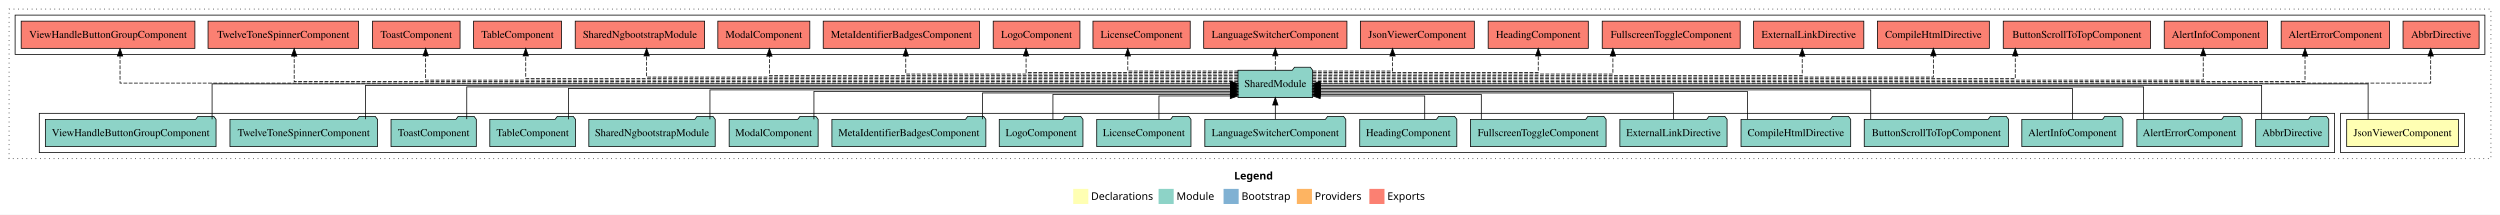
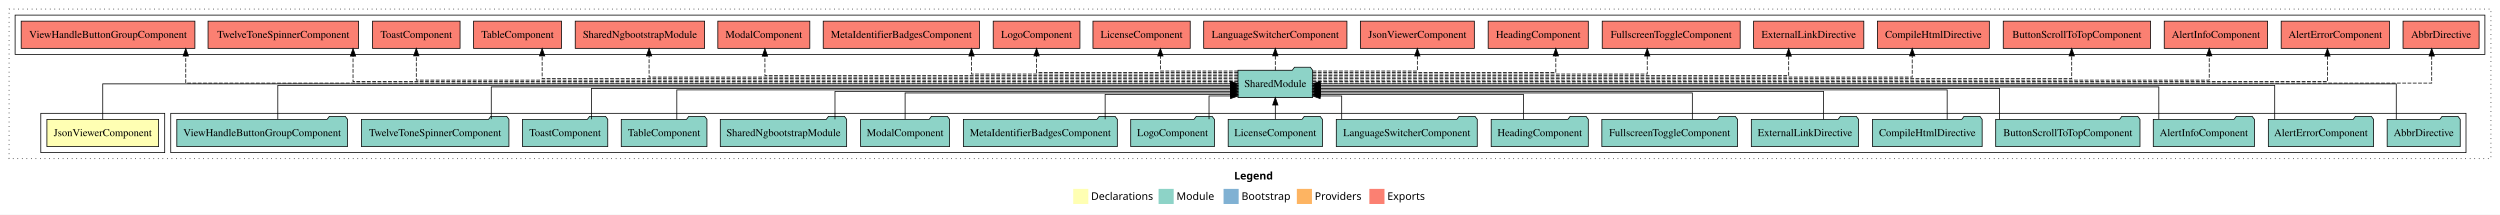
<svg xmlns="http://www.w3.org/2000/svg" width="3309pt" height="284pt" viewBox="0.00 0.00 3309.00 284.00">
  <g id="graph0" class="graph" transform="scale(1 1) rotate(0) translate(4 280)">
    <polygon fill="white" stroke="transparent" points="-4,4 -4,-280 3305,-280 3305,4 -4,4" />
    <text text-anchor="start" x="1629.51" y="-42.4" font-family="Times-12" font-weight="bold" font-size="14.00">Legend</text>
    <polygon fill="#ffffb3" stroke="transparent" points="1416.5,-10 1416.5,-30 1436.5,-30 1436.5,-10 1416.5,-10" />
    <text text-anchor="start" x="1440.13" y="-15.4" font-family="Times-12" font-size="14.00">  Declarations</text>
    <polygon fill="#8dd3c7" stroke="transparent" points="1529.5,-10 1529.5,-30 1549.5,-30 1549.5,-10 1529.5,-10" />
    <text text-anchor="start" x="1553.23" y="-15.4" font-family="Times-12" font-size="14.00">  Module</text>
    <polygon fill="#80b1d3" stroke="transparent" points="1615.5,-10 1615.5,-30 1635.5,-30 1635.5,-10 1615.5,-10" />
    <text text-anchor="start" x="1639.28" y="-15.4" font-family="Times-12" font-size="14.00">  Bootstrap</text>
    <polygon fill="#fdb462" stroke="transparent" points="1712.5,-10 1712.5,-30 1732.5,-30 1732.5,-10 1712.5,-10" />
    <text text-anchor="start" x="1736.17" y="-15.4" font-family="Times-12" font-size="14.00">  Providers</text>
    <polygon fill="#fb8072" stroke="transparent" points="1808.5,-10 1808.5,-30 1828.5,-30 1828.5,-10 1808.5,-10" />
    <text text-anchor="start" x="1832.23" y="-15.4" font-family="Times-12" font-size="14.00">  Exports</text>
    <g id="clust1" class="cluster">
      <polygon fill="none" stroke="black" stroke-dasharray="1,5" points="8,-70 8,-268 3293,-268 3293,-70 8,-70" />
    </g>
+     <g id="clust4" class="cluster">
+       <polygon fill="none" stroke="black" points="222,-78 222,-130 3260,-130 3260,-78 222,-78" />
+     </g>
    <g id="clust2" class="cluster">
-       <polygon fill="none" stroke="black" points="3094,-78 3094,-130 3258,-130 3258,-78 3094,-78" />
+       <polygon fill="none" stroke="black" points="50,-78 50,-130 214,-130 214,-78 50,-78" />
    </g>
    <g id="clust5" class="cluster">
      <polygon fill="none" stroke="black" points="16,-208 16,-260 3285,-260 3285,-208 16,-208" />
    </g>
-     <g id="clust4" class="cluster">
-       <polygon fill="none" stroke="black" points="48,-78 48,-130 3086,-130 3086,-78 48,-78" />
-     </g>
    <g id="node1" class="node">
-       <polygon fill="#ffffb3" stroke="black" points="3249.92,-122 3102.08,-122 3102.08,-86 3249.92,-86 3249.92,-122" />
-       <text text-anchor="middle" x="3176" y="-99.8" font-family="Times,serif" font-size="14.00">JsonViewerComponent</text>
+       <polygon fill="#ffffb3" stroke="black" points="205.92,-122 58.08,-122 58.08,-86 205.92,-86 205.92,-122" />
+       <text text-anchor="middle" x="132" y="-99.8" font-family="Times,serif" font-size="14.00">JsonViewerComponent</text>
    </g>
    <g id="node2" class="node">
      <polygon fill="#8dd3c7" stroke="black" points="1733.42,-187 1730.42,-191 1709.42,-191 1706.42,-187 1634.58,-187 1634.58,-151 1733.42,-151 1733.42,-187" />
      <text text-anchor="middle" x="1684" y="-164.8" font-family="Times,serif" font-size="14.00">SharedModule</text>
    </g>
    <g id="edge1" class="edge">
-       <path fill="none" stroke="black" d="M3130.43,-122.11C3130.43,-141.34 3130.43,-169 3130.43,-169 3130.43,-169 1743.37,-169 1743.37,-169" />
-       <polygon fill="black" stroke="black" points="1743.37,-165.5 1733.37,-169 1743.37,-172.5 1743.37,-165.5" />
+       <path fill="none" stroke="black" d="M132,-122.11C132,-141.34 132,-169 132,-169 132,-169 1624.56,-169 1624.56,-169" />
+       <polygon fill="black" stroke="black" points="1624.56,-172.5 1634.56,-169 1624.56,-165.5 1624.56,-172.5" />
    </g>
    <g id="node21" class="node">
      <polygon fill="#fb8072" stroke="black" points="3277.35,-252 3176.65,-252 3176.65,-216 3277.35,-216 3277.35,-252" />
      <text text-anchor="middle" x="3227" y="-229.8" font-family="Times,serif" font-size="14.00">AbbrDirective </text>
    </g>
    <g id="edge20" class="edge">
-       <path fill="none" stroke="black" stroke-dasharray="5,2" d="M1733.58,-170C1996.24,-170 3213.27,-170 3213.27,-170 3213.27,-170 3213.27,-205.83 3213.27,-205.83" />
-       <polygon fill="black" stroke="black" points="3209.77,-205.83 3213.27,-215.83 3216.77,-205.83 3209.77,-205.83" />
+       <path fill="none" stroke="black" stroke-dasharray="5,2" d="M1733.62,-170C1996.52,-170 3214.62,-170 3214.62,-170 3214.62,-170 3214.62,-205.83 3214.62,-205.83" />
+       <polygon fill="black" stroke="black" points="3211.13,-205.83 3214.62,-215.83 3218.13,-205.83 3211.13,-205.83" />
    </g>
    <g id="node22" class="node">
      <polygon fill="#fb8072" stroke="black" points="3158.63,-252 3015.37,-252 3015.37,-216 3158.63,-216 3158.63,-252" />
      <text text-anchor="middle" x="3087" y="-229.8" font-family="Times,serif" font-size="14.00">AlertErrorComponent </text>
    </g>
    <g id="edge21" class="edge">
-       <path fill="none" stroke="black" stroke-dasharray="5,2" d="M1733.31,-172C1977.66,-172 3046.93,-172 3046.93,-172 3046.93,-172 3046.93,-205.73 3046.93,-205.73" />
-       <polygon fill="black" stroke="black" points="3043.43,-205.73 3046.93,-215.73 3050.43,-205.73 3043.43,-205.73" />
+       <path fill="none" stroke="black" stroke-dasharray="5,2" d="M1733.56,-172C1981.65,-172 3076.62,-172 3076.62,-172 3076.62,-172 3076.62,-205.73 3076.62,-205.73" />
+       <polygon fill="black" stroke="black" points="3073.13,-205.73 3076.62,-215.73 3080.13,-205.73 3073.13,-205.73" />
    </g>
    <g id="node23" class="node">
      <polygon fill="#fb8072" stroke="black" points="2997.42,-252 2860.58,-252 2860.58,-216 2997.42,-216 2997.42,-252" />
      <text text-anchor="middle" x="2929" y="-229.8" font-family="Times,serif" font-size="14.00">AlertInfoComponent </text>
    </g>
    <g id="edge22" class="edge">
-       <path fill="none" stroke="black" stroke-dasharray="5,2" d="M1733.28,-174C1962.39,-174 2912.18,-174 2912.18,-174 2912.18,-174 2912.18,-206 2912.18,-206" />
-       <polygon fill="black" stroke="black" points="2908.68,-206 2912.18,-216 2915.68,-206 2908.68,-206" />
+       <path fill="none" stroke="black" stroke-dasharray="5,2" d="M1733.22,-174C1963.12,-174 2920.12,-174 2920.12,-174 2920.12,-174 2920.12,-206 2920.12,-206" />
+       <polygon fill="black" stroke="black" points="2916.63,-206 2920.12,-216 2923.63,-206 2916.63,-206" />
    </g>
    <g id="node24" class="node">
      <polygon fill="#fb8072" stroke="black" points="2842.5,-252 2647.5,-252 2647.5,-216 2842.5,-216 2842.5,-252" />
      <text text-anchor="middle" x="2745" y="-229.8" font-family="Times,serif" font-size="14.00">ButtonScrollToTopComponent </text>
    </g>
    <g id="edge23" class="edge">
-       <path fill="none" stroke="black" stroke-dasharray="5,2" d="M1733.24,-176C1931.84,-176 2663.39,-176 2663.39,-176 2663.39,-176 2663.39,-205.97 2663.39,-205.97" />
-       <polygon fill="black" stroke="black" points="2659.89,-205.97 2663.39,-215.97 2666.89,-205.97 2659.89,-205.97" />
+       <path fill="none" stroke="black" stroke-dasharray="5,2" d="M1733.43,-176C1941.83,-176 2738.12,-176 2738.12,-176 2738.12,-176 2738.12,-205.97 2738.12,-205.97" />
+       <polygon fill="black" stroke="black" points="2734.63,-205.97 2738.12,-215.97 2741.63,-205.97 2734.63,-205.97" />
    </g>
    <g id="node25" class="node">
      <polygon fill="#fb8072" stroke="black" points="2629.08,-252 2480.92,-252 2480.92,-216 2629.08,-216 2629.08,-252" />
      <text text-anchor="middle" x="2555" y="-229.8" font-family="Times,serif" font-size="14.00">CompileHtmlDirective </text>
    </g>
    <g id="edge24" class="edge">
-       <path fill="none" stroke="black" stroke-dasharray="5,2" d="M1733.32,-178C1917.58,-178 2555,-178 2555,-178 2555,-178 2555,-205.97 2555,-205.97" />
-       <polygon fill="black" stroke="black" points="2551.5,-205.97 2555,-215.97 2558.5,-205.97 2551.5,-205.97" />
+       <path fill="none" stroke="black" stroke-dasharray="5,2" d="M1733.28,-178C1913.58,-178 2526.99,-178 2526.99,-178 2526.99,-178 2526.99,-205.97 2526.99,-205.97" />
+       <polygon fill="black" stroke="black" points="2523.49,-205.97 2526.99,-215.97 2530.49,-205.97 2523.49,-205.97" />
    </g>
    <g id="node26" class="node">
      <polygon fill="#fb8072" stroke="black" points="2462.95,-252 2317.05,-252 2317.05,-216 2462.95,-216 2462.95,-252" />
      <text text-anchor="middle" x="2390" y="-229.8" font-family="Times,serif" font-size="14.00">ExternalLinkDirective </text>
    </g>
    <g id="edge25" class="edge">
-       <path fill="none" stroke="black" stroke-dasharray="5,2" d="M1733.32,-180C1892.36,-180 2381.41,-180 2381.41,-180 2381.41,-180 2381.41,-205.72 2381.41,-205.72" />
-       <polygon fill="black" stroke="black" points="2377.91,-205.72 2381.41,-215.72 2384.91,-205.72 2377.91,-205.72" />
+       <path fill="none" stroke="black" stroke-dasharray="5,2" d="M1733.42,-180C1889.78,-180 2363.51,-180 2363.51,-180 2363.51,-180 2363.51,-205.72 2363.51,-205.72" />
+       <polygon fill="black" stroke="black" points="2360.01,-205.72 2363.51,-215.72 2367.01,-205.72 2360.01,-205.72" />
    </g>
    <g id="node27" class="node">
      <polygon fill="#fb8072" stroke="black" points="2299.3,-252 2116.7,-252 2116.7,-216 2299.3,-216 2299.3,-252" />
      <text text-anchor="middle" x="2208" y="-229.8" font-family="Times,serif" font-size="14.00">FullscreenToggleComponent </text>
    </g>
    <g id="edge26" class="edge">
-       <path fill="none" stroke="black" stroke-dasharray="5,2" d="M1733.53,-182C1849.87,-182 2130.84,-182 2130.84,-182 2130.84,-182 2130.84,-205.81 2130.84,-205.81" />
-       <polygon fill="black" stroke="black" points="2127.34,-205.81 2130.84,-215.81 2134.34,-205.81 2127.34,-205.81" />
+       <path fill="none" stroke="black" stroke-dasharray="5,2" d="M1733.46,-182C1858.29,-182 2176.28,-182 2176.28,-182 2176.28,-182 2176.28,-205.81 2176.28,-205.81" />
+       <polygon fill="black" stroke="black" points="2172.78,-205.81 2176.28,-215.81 2179.78,-205.81 2172.78,-205.81" />
    </g>
    <g id="node28" class="node">
      <polygon fill="#fb8072" stroke="black" points="2098.26,-252 1965.74,-252 1965.74,-216 2098.26,-216 2098.26,-252" />
      <text text-anchor="middle" x="2032" y="-229.8" font-family="Times,serif" font-size="14.00">HeadingComponent </text>
    </g>
    <g id="edge27" class="edge">
-       <path fill="none" stroke="black" stroke-dasharray="5,2" d="M1733.49,-184C1829.57,-184 2032,-184 2032,-184 2032,-184 2032,-205.95 2032,-205.95" />
-       <polygon fill="black" stroke="black" points="2028.5,-205.95 2032,-215.95 2035.5,-205.95 2028.5,-205.95" />
+       <path fill="none" stroke="black" stroke-dasharray="5,2" d="M1733.3,-184C1834.3,-184 2055.29,-184 2055.29,-184 2055.29,-184 2055.29,-205.95 2055.29,-205.95" />
+       <polygon fill="black" stroke="black" points="2051.79,-205.95 2055.29,-215.95 2058.79,-205.95 2051.79,-205.95" />
    </g>
    <g id="node29" class="node">
      <polygon fill="#fb8072" stroke="black" points="1947.42,-252 1796.58,-252 1796.58,-216 1947.42,-216 1947.42,-252" />
      <text text-anchor="middle" x="1872" y="-229.8" font-family="Times,serif" font-size="14.00">JsonViewerComponent </text>
    </g>
    <g id="edge28" class="edge">
-       <path fill="none" stroke="black" stroke-dasharray="5,2" d="M1733.52,-186C1778.93,-186 1839.15,-186 1839.15,-186 1839.15,-186 1839.15,-205.85 1839.15,-205.85" />
-       <polygon fill="black" stroke="black" points="1835.65,-205.85 1839.15,-215.85 1842.65,-205.85 1835.65,-205.85" />
+       <path fill="none" stroke="black" stroke-dasharray="5,2" d="M1733.39,-186C1789.1,-186 1872,-186 1872,-186 1872,-186 1872,-205.85 1872,-205.85" />
+       <polygon fill="black" stroke="black" points="1868.5,-205.85 1872,-215.85 1875.5,-205.85 1868.5,-205.85" />
    </g>
    <g id="node30" class="node">
      <polygon fill="#fb8072" stroke="black" points="1778.79,-252 1589.21,-252 1589.21,-216 1778.79,-216 1778.79,-252" />
      <text text-anchor="middle" x="1684" y="-229.8" font-family="Times,serif" font-size="14.00">LanguageSwitcherComponent </text>
    </g>
    <g id="edge29" class="edge">
      <path fill="none" stroke="black" stroke-dasharray="5,2" d="M1684,-187.11C1684,-187.11 1684,-205.99 1684,-205.99" />
      <polygon fill="black" stroke="black" points="1680.5,-205.99 1684,-215.99 1687.5,-205.99 1680.5,-205.99" />
    </g>
    <g id="node31" class="node">
      <polygon fill="#fb8072" stroke="black" points="1571.36,-252 1442.64,-252 1442.64,-216 1571.36,-216 1571.36,-252" />
      <text text-anchor="middle" x="1507" y="-229.8" font-family="Times,serif" font-size="14.00">LicenseComponent </text>
    </g>
    <g id="edge30" class="edge">
-       <path fill="none" stroke="black" stroke-dasharray="5,2" d="M1634.74,-186C1576.9,-186 1488.77,-186 1488.77,-186 1488.77,-186 1488.77,-205.85 1488.77,-205.85" />
-       <polygon fill="black" stroke="black" points="1485.27,-205.85 1488.77,-215.85 1492.27,-205.85 1485.27,-205.85" />
+       <path fill="none" stroke="black" stroke-dasharray="5,2" d="M1634.61,-186C1590.19,-186 1531.87,-186 1531.87,-186 1531.87,-186 1531.87,-205.85 1531.87,-205.85" />
+       <polygon fill="black" stroke="black" points="1528.37,-205.85 1531.87,-215.85 1535.37,-205.85 1528.37,-205.85" />
    </g>
    <g id="node32" class="node">
      <polygon fill="#fb8072" stroke="black" points="1425.39,-252 1310.61,-252 1310.61,-216 1425.39,-216 1425.39,-252" />
      <text text-anchor="middle" x="1368" y="-229.8" font-family="Times,serif" font-size="14.00">LogoComponent </text>
    </g>
    <g id="edge31" class="edge">
-       <path fill="none" stroke="black" stroke-dasharray="5,2" d="M1634.61,-184C1542.58,-184 1354.1,-184 1354.1,-184 1354.1,-184 1354.1,-205.95 1354.1,-205.95" />
-       <polygon fill="black" stroke="black" points="1350.6,-205.95 1354.1,-215.95 1357.6,-205.95 1350.6,-205.95" />
+       <path fill="none" stroke="black" stroke-dasharray="5,2" d="M1634.62,-184C1545.75,-184 1368,-184 1368,-184 1368,-184 1368,-205.95 1368,-205.95" />
+       <polygon fill="black" stroke="black" points="1364.5,-205.95 1368,-215.95 1371.5,-205.95 1364.5,-205.95" />
    </g>
    <g id="node33" class="node">
      <polygon fill="#fb8072" stroke="black" points="1292.39,-252 1085.61,-252 1085.61,-216 1292.39,-216 1292.39,-252" />
      <text text-anchor="middle" x="1189" y="-229.8" font-family="Times,serif" font-size="14.00">MetaIdentifierBadgesComponent </text>
    </g>
    <g id="edge32" class="edge">
-       <path fill="none" stroke="black" stroke-dasharray="5,2" d="M1634.41,-182C1510.06,-182 1194.88,-182 1194.88,-182 1194.88,-182 1194.88,-205.81 1194.88,-205.81" />
-       <polygon fill="black" stroke="black" points="1191.38,-205.81 1194.88,-215.81 1198.38,-205.81 1191.38,-205.81" />
+       <path fill="none" stroke="black" stroke-dasharray="5,2" d="M1634.69,-182C1527.31,-182 1281.88,-182 1281.88,-182 1281.88,-182 1281.88,-205.81 1281.88,-205.81" />
+       <polygon fill="black" stroke="black" points="1278.38,-205.81 1281.88,-215.81 1285.38,-205.81 1278.38,-205.81" />
    </g>
    <g id="node34" class="node">
      <polygon fill="#fb8072" stroke="black" points="1067.88,-252 946.12,-252 946.12,-216 1067.88,-216 1067.88,-252" />
      <text text-anchor="middle" x="1007" y="-229.8" font-family="Times,serif" font-size="14.00">ModalComponent </text>
    </g>
    <g id="edge33" class="edge">
-       <path fill="none" stroke="black" stroke-dasharray="5,2" d="M1634.76,-180C1480.12,-180 1014.38,-180 1014.38,-180 1014.38,-180 1014.38,-205.72 1014.38,-205.72" />
-       <polygon fill="black" stroke="black" points="1010.88,-205.72 1014.38,-215.72 1017.88,-205.72 1010.88,-205.72" />
+       <path fill="none" stroke="black" stroke-dasharray="5,2" d="M1634.6,-180C1478.86,-180 1008.44,-180 1008.44,-180 1008.44,-180 1008.44,-205.72 1008.44,-205.72" />
+       <polygon fill="black" stroke="black" points="1004.94,-205.72 1008.44,-215.72 1011.94,-205.72 1004.94,-205.72" />
    </g>
    <g id="node35" class="node">
      <polygon fill="#fb8072" stroke="black" points="928.63,-252 757.37,-252 757.37,-216 928.63,-216 928.63,-252" />
      <text text-anchor="middle" x="843" y="-229.8" font-family="Times,serif" font-size="14.00">SharedNgbootstrapModule </text>
    </g>
    <g id="edge34" class="edge">
-       <path fill="none" stroke="black" stroke-dasharray="5,2" d="M1634.75,-178C1455.99,-178 851.88,-178 851.88,-178 851.88,-178 851.88,-205.97 851.88,-205.97" />
-       <polygon fill="black" stroke="black" points="848.38,-205.97 851.88,-215.97 855.38,-205.97 848.38,-205.97" />
+       <path fill="none" stroke="black" stroke-dasharray="5,2" d="M1634.63,-178C1456.19,-178 855.12,-178 855.12,-178 855.12,-178 855.12,-205.97 855.12,-205.97" />
+       <polygon fill="black" stroke="black" points="851.62,-205.97 855.12,-215.97 858.62,-205.97 851.62,-205.97" />
    </g>
    <g id="node36" class="node">
      <polygon fill="#fb8072" stroke="black" points="739.21,-252 622.79,-252 622.79,-216 739.21,-216 739.21,-252" />
      <text text-anchor="middle" x="681" y="-229.8" font-family="Times,serif" font-size="14.00">TableComponent </text>
    </g>
    <g id="edge35" class="edge">
-       <path fill="none" stroke="black" stroke-dasharray="5,2" d="M1634.46,-176C1433.77,-176 691.88,-176 691.88,-176 691.88,-176 691.88,-205.97 691.88,-205.97" />
-       <polygon fill="black" stroke="black" points="688.38,-205.97 691.88,-215.97 695.38,-205.97 688.38,-205.97" />
+       <path fill="none" stroke="black" stroke-dasharray="5,2" d="M1634.54,-176C1436.79,-176 713.57,-176 713.57,-176 713.57,-176 713.57,-205.97 713.57,-205.97" />
+       <polygon fill="black" stroke="black" points="710.07,-205.97 713.57,-215.97 717.07,-205.97 710.07,-205.97" />
    </g>
    <g id="node37" class="node">
      <polygon fill="#fb8072" stroke="black" points="604.93,-252 489.07,-252 489.07,-216 604.93,-216 604.93,-252" />
      <text text-anchor="middle" x="547" y="-229.8" font-family="Times,serif" font-size="14.00">ToastComponent </text>
    </g>
    <g id="edge36" class="edge">
-       <path fill="none" stroke="black" stroke-dasharray="5,2" d="M1634.59,-174C1417.54,-174 559.38,-174 559.38,-174 559.38,-174 559.38,-206 559.38,-206" />
-       <polygon fill="black" stroke="black" points="555.88,-206 559.38,-216 562.88,-206 555.88,-206" />
+       <path fill="none" stroke="black" stroke-dasharray="5,2" d="M1634.78,-174C1416.54,-174 547,-174 547,-174 547,-174 547,-206 547,-206" />
+       <polygon fill="black" stroke="black" points="543.5,-206 547,-216 550.5,-206 543.5,-206" />
    </g>
    <g id="node38" class="node">
      <polygon fill="#fb8072" stroke="black" points="470.63,-252 271.37,-252 271.37,-216 470.63,-216 470.63,-252" />
      <text text-anchor="middle" x="371" y="-229.8" font-family="Times,serif" font-size="14.00">TwelveToneSpinnerComponent </text>
    </g>
    <g id="edge37" class="edge">
-       <path fill="none" stroke="black" stroke-dasharray="5,2" d="M1634.68,-172C1397.47,-172 385.38,-172 385.38,-172 385.38,-172 385.38,-205.73 385.38,-205.73" />
-       <polygon fill="black" stroke="black" points="381.88,-205.73 385.38,-215.73 388.88,-205.73 381.88,-205.73" />
+       <path fill="none" stroke="black" stroke-dasharray="5,2" d="M1634.63,-172C1406.26,-172 463.27,-172 463.27,-172 463.27,-172 463.27,-205.73 463.27,-205.73" />
+       <polygon fill="black" stroke="black" points="459.77,-205.73 463.27,-215.73 466.77,-205.73 459.77,-205.73" />
    </g>
    <g id="node39" class="node">
      <polygon fill="#fb8072" stroke="black" points="253.96,-252 24.04,-252 24.04,-216 253.96,-216 253.96,-252" />
      <text text-anchor="middle" x="139" y="-229.8" font-family="Times,serif" font-size="14.00">ViewHandleButtonGroupComponent </text>
    </g>
    <g id="edge38" class="edge">
-       <path fill="none" stroke="black" stroke-dasharray="5,2" d="M1634.42,-170C1371.79,-170 154.88,-170 154.88,-170 154.88,-170 154.88,-205.83 154.88,-205.83" />
-       <polygon fill="black" stroke="black" points="151.38,-205.83 154.88,-215.83 158.38,-205.83 151.38,-205.83" />
+       <path fill="none" stroke="black" stroke-dasharray="5,2" d="M1634.78,-170C1382.03,-170 241.88,-170 241.88,-170 241.88,-170 241.88,-205.83 241.88,-205.83" />
+       <polygon fill="black" stroke="black" points="238.38,-205.83 241.88,-215.83 245.38,-205.83 238.38,-205.83" />
    </g>
    <g id="node3" class="node">
-       <polygon fill="#8dd3c7" stroke="black" points="3078.35,-122 3075.35,-126 3054.35,-126 3051.35,-122 2981.65,-122 2981.65,-86 3078.35,-86 3078.35,-122" />
-       <text text-anchor="middle" x="3030" y="-99.8" font-family="Times,serif" font-size="14.00">AbbrDirective</text>
+       <polygon fill="#8dd3c7" stroke="black" points="3252.35,-122 3249.35,-126 3228.35,-126 3225.35,-122 3155.65,-122 3155.65,-86 3252.35,-86 3252.35,-122" />
+       <text text-anchor="middle" x="3204" y="-99.8" font-family="Times,serif" font-size="14.00">AbbrDirective</text>
    </g>
    <g id="edge2" class="edge">
-       <path fill="none" stroke="black" d="M2989.52,-122.22C2989.52,-140.83 2989.52,-167 2989.52,-167 2989.52,-167 1743.58,-167 1743.58,-167" />
-       <polygon fill="black" stroke="black" points="1743.58,-163.5 1733.58,-167 1743.58,-170.5 1743.58,-163.5" />
+       <path fill="none" stroke="black" d="M3167.69,-122.11C3167.69,-141.34 3167.69,-169 3167.69,-169 3167.69,-169 1743.37,-169 1743.37,-169" />
+       <polygon fill="black" stroke="black" points="1743.37,-165.5 1733.37,-169 1743.37,-172.5 1743.37,-165.5" />
    </g>
    <g id="node4" class="node">
-       <polygon fill="#8dd3c7" stroke="black" points="2963.63,-122 2960.63,-126 2939.63,-126 2936.63,-122 2824.37,-122 2824.37,-86 2963.63,-86 2963.63,-122" />
-       <text text-anchor="middle" x="2894" y="-99.8" font-family="Times,serif" font-size="14.00">AlertErrorComponent</text>
+       <polygon fill="#8dd3c7" stroke="black" points="3137.63,-122 3134.63,-126 3113.63,-126 3110.63,-122 2998.37,-122 2998.37,-86 3137.63,-86 3137.63,-122" />
+       <text text-anchor="middle" x="3068" y="-99.8" font-family="Times,serif" font-size="14.00">AlertErrorComponent</text>
    </g>
    <g id="edge3" class="edge">
-       <path fill="none" stroke="black" d="M2833.22,-122.3C2833.22,-140.27 2833.22,-165 2833.22,-165 2833.22,-165 1743.38,-165 1743.38,-165" />
-       <polygon fill="black" stroke="black" points="1743.38,-161.5 1733.38,-165 1743.38,-168.5 1743.38,-161.5" />
+       <path fill="none" stroke="black" d="M3006.81,-122.22C3006.81,-140.83 3006.81,-167 3006.81,-167 3006.81,-167 1743.44,-167 1743.44,-167" />
+       <polygon fill="black" stroke="black" points="1743.44,-163.5 1733.44,-167 1743.44,-170.5 1743.44,-163.5" />
    </g>
    <g id="node5" class="node">
-       <polygon fill="#8dd3c7" stroke="black" points="2805.92,-122 2802.92,-126 2781.92,-126 2778.92,-122 2672.08,-122 2672.08,-86 2805.92,-86 2805.92,-122" />
-       <text text-anchor="middle" x="2739" y="-99.8" font-family="Times,serif" font-size="14.00">AlertInfoComponent</text>
+       <polygon fill="#8dd3c7" stroke="black" points="2979.92,-122 2976.92,-126 2955.92,-126 2952.92,-122 2846.08,-122 2846.08,-86 2979.92,-86 2979.92,-122" />
+       <text text-anchor="middle" x="2913" y="-99.8" font-family="Times,serif" font-size="14.00">AlertInfoComponent</text>
    </g>
    <g id="edge4" class="edge">
-       <path fill="none" stroke="black" d="M2739,-122.02C2739,-139.37 2739,-163 2739,-163 2739,-163 1743.47,-163 1743.47,-163" />
-       <polygon fill="black" stroke="black" points="1743.47,-159.5 1733.47,-163 1743.47,-166.5 1743.47,-159.5" />
+       <path fill="none" stroke="black" d="M2853.42,-122.3C2853.42,-140.27 2853.42,-165 2853.42,-165 2853.42,-165 1743.5,-165 1743.5,-165" />
+       <polygon fill="black" stroke="black" points="1743.5,-161.5 1733.5,-165 1743.5,-168.5 1743.5,-161.5" />
    </g>
    <g id="node6" class="node">
-       <polygon fill="#8dd3c7" stroke="black" points="2654.49,-122 2651.49,-126 2630.49,-126 2627.49,-122 2463.51,-122 2463.51,-86 2654.49,-86 2654.49,-122" />
-       <text text-anchor="middle" x="2559" y="-99.8" font-family="Times,serif" font-size="14.00">ButtonScrollToTopComponent</text>
+       <polygon fill="#8dd3c7" stroke="black" points="2828.49,-122 2825.49,-126 2804.49,-126 2801.49,-122 2637.51,-122 2637.51,-86 2828.49,-86 2828.49,-122" />
+       <text text-anchor="middle" x="2733" y="-99.8" font-family="Times,serif" font-size="14.00">ButtonScrollToTopComponent</text>
    </g>
    <g id="edge5" class="edge">
-       <path fill="none" stroke="black" d="M2472.11,-122.04C2472.11,-138.73 2472.11,-161 2472.11,-161 2472.11,-161 1743.3,-161 1743.3,-161" />
-       <polygon fill="black" stroke="black" points="1743.3,-157.5 1733.3,-161 1743.3,-164.5 1743.3,-157.5" />
+       <path fill="none" stroke="black" d="M2642.63,-122.02C2642.63,-139.37 2642.63,-163 2642.63,-163 2642.63,-163 1743.52,-163 1743.52,-163" />
+       <polygon fill="black" stroke="black" points="1743.52,-159.5 1733.52,-163 1743.52,-166.5 1743.52,-159.5" />
    </g>
    <g id="node7" class="node">
-       <polygon fill="#8dd3c7" stroke="black" points="2445.58,-122 2442.58,-126 2421.58,-126 2418.58,-122 2300.42,-122 2300.42,-86 2445.58,-86 2445.58,-122" />
-       <text text-anchor="middle" x="2373" y="-99.8" font-family="Times,serif" font-size="14.00">CompileHtmlDirective</text>
+       <polygon fill="#8dd3c7" stroke="black" points="2619.58,-122 2616.58,-126 2595.58,-126 2592.58,-122 2474.42,-122 2474.42,-86 2619.58,-86 2619.58,-122" />
+       <text text-anchor="middle" x="2547" y="-99.8" font-family="Times,serif" font-size="14.00">CompileHtmlDirective</text>
    </g>
    <g id="edge6" class="edge">
-       <path fill="none" stroke="black" d="M2308.87,-122.01C2308.87,-138.05 2308.87,-159 2308.87,-159 2308.87,-159 1743.29,-159 1743.29,-159" />
-       <polygon fill="black" stroke="black" points="1743.29,-155.5 1733.29,-159 1743.29,-162.5 1743.29,-155.5" />
+       <path fill="none" stroke="black" d="M2573.26,-122.04C2573.26,-138.73 2573.26,-161 2573.26,-161 2573.26,-161 1743.4,-161 1743.4,-161" />
+       <polygon fill="black" stroke="black" points="1743.4,-157.5 1733.4,-161 1743.4,-164.5 1743.4,-157.5" />
    </g>
    <g id="node8" class="node">
-       <polygon fill="#8dd3c7" stroke="black" points="2281.95,-122 2278.95,-126 2257.95,-126 2254.95,-122 2140.05,-122 2140.05,-86 2281.95,-86 2281.95,-122" />
-       <text text-anchor="middle" x="2211" y="-99.8" font-family="Times,serif" font-size="14.00">ExternalLinkDirective</text>
+       <polygon fill="#8dd3c7" stroke="black" points="2455.95,-122 2452.95,-126 2431.95,-126 2428.95,-122 2314.05,-122 2314.05,-86 2455.95,-86 2455.95,-122" />
+       <text text-anchor="middle" x="2385" y="-99.8" font-family="Times,serif" font-size="14.00">ExternalLinkDirective</text>
    </g>
    <g id="edge7" class="edge">
-       <path fill="none" stroke="black" d="M2211,-122.24C2211,-137.57 2211,-157 2211,-157 2211,-157 1743.58,-157 1743.58,-157" />
-       <polygon fill="black" stroke="black" points="1743.58,-153.5 1733.58,-157 1743.58,-160.5 1743.58,-153.5" />
+       <path fill="none" stroke="black" d="M2409.74,-122.01C2409.74,-138.05 2409.74,-159 2409.74,-159 2409.74,-159 1743.31,-159 1743.31,-159" />
+       <polygon fill="black" stroke="black" points="1743.31,-155.5 1733.31,-159 1743.31,-162.5 1743.31,-155.5" />
    </g>
    <g id="node9" class="node">
-       <polygon fill="#8dd3c7" stroke="black" points="2121.8,-122 2118.8,-126 2097.8,-126 2094.8,-122 1942.2,-122 1942.2,-86 2121.8,-86 2121.8,-122" />
-       <text text-anchor="middle" x="2032" y="-99.8" font-family="Times,serif" font-size="14.00">FullscreenToggleComponent</text>
+       <polygon fill="#8dd3c7" stroke="black" points="2295.8,-122 2292.8,-126 2271.8,-126 2268.8,-122 2116.2,-122 2116.2,-86 2295.8,-86 2295.8,-122" />
+       <text text-anchor="middle" x="2206" y="-99.8" font-family="Times,serif" font-size="14.00">FullscreenToggleComponent</text>
    </g>
    <g id="edge8" class="edge">
-       <path fill="none" stroke="black" d="M1956.66,-122.12C1956.66,-136.78 1956.66,-155 1956.66,-155 1956.66,-155 1743.38,-155 1743.38,-155" />
-       <polygon fill="black" stroke="black" points="1743.38,-151.5 1733.38,-155 1743.38,-158.5 1743.38,-151.5" />
+       <path fill="none" stroke="black" d="M2235.97,-122.24C2235.97,-137.57 2235.97,-157 2235.97,-157 2235.97,-157 1743.47,-157 1743.47,-157" />
+       <polygon fill="black" stroke="black" points="1743.47,-153.5 1733.47,-157 1743.47,-160.5 1743.47,-153.5" />
    </g>
    <g id="node10" class="node">
-       <polygon fill="#8dd3c7" stroke="black" points="1924.26,-122 1921.26,-126 1900.26,-126 1897.26,-122 1795.74,-122 1795.74,-86 1924.26,-86 1924.26,-122" />
-       <text text-anchor="middle" x="1860" y="-99.8" font-family="Times,serif" font-size="14.00">HeadingComponent</text>
+       <polygon fill="#8dd3c7" stroke="black" points="2098.26,-122 2095.26,-126 2074.26,-126 2071.26,-122 1969.74,-122 1969.74,-86 2098.26,-86 2098.26,-122" />
+       <text text-anchor="middle" x="2034" y="-99.8" font-family="Times,serif" font-size="14.00">HeadingComponent</text>
    </g>
    <g id="edge9" class="edge">
-       <path fill="none" stroke="black" d="M1881.77,-122.25C1881.77,-136.18 1881.77,-153 1881.77,-153 1881.77,-153 1743.39,-153 1743.39,-153" />
-       <polygon fill="black" stroke="black" points="1743.39,-149.5 1733.39,-153 1743.39,-156.5 1743.39,-149.5" />
+       <path fill="none" stroke="black" d="M2012.46,-122.12C2012.46,-136.78 2012.46,-155 2012.46,-155 2012.46,-155 1743.53,-155 1743.53,-155" />
+       <polygon fill="black" stroke="black" points="1743.53,-151.5 1733.53,-155 1743.53,-158.5 1743.53,-151.5" />
    </g>
    <g id="node11" class="node">
-       <polygon fill="#8dd3c7" stroke="black" points="1777.29,-122 1774.29,-126 1753.29,-126 1750.29,-122 1590.71,-122 1590.71,-86 1777.29,-86 1777.29,-122" />
-       <text text-anchor="middle" x="1684" y="-99.8" font-family="Times,serif" font-size="14.00">LanguageSwitcherComponent</text>
+       <polygon fill="#8dd3c7" stroke="black" points="1951.29,-122 1948.29,-126 1927.29,-126 1924.29,-122 1764.71,-122 1764.71,-86 1951.29,-86 1951.29,-122" />
+       <text text-anchor="middle" x="1858" y="-99.8" font-family="Times,serif" font-size="14.00">LanguageSwitcherComponent</text>
    </g>
    <g id="edge10" class="edge">
+       <path fill="none" stroke="black" d="M1771.88,-122.25C1771.88,-136.18 1771.88,-153 1771.88,-153 1771.88,-153 1743.33,-153 1743.33,-153" />
+       <polygon fill="black" stroke="black" points="1743.33,-149.5 1733.33,-153 1743.33,-156.5 1743.33,-149.5" />
+     </g>
+     <g id="node12" class="node">
+       <polygon fill="#8dd3c7" stroke="black" points="1746.36,-122 1743.36,-126 1722.36,-126 1719.36,-122 1621.64,-122 1621.64,-86 1746.36,-86 1746.36,-122" />
+       <text text-anchor="middle" x="1684" y="-99.8" font-family="Times,serif" font-size="14.00">LicenseComponent</text>
+     </g>
+     <g id="edge11" class="edge">
      <path fill="none" stroke="black" d="M1684,-122.11C1684,-122.11 1684,-140.99 1684,-140.99" />
      <polygon fill="black" stroke="black" points="1680.5,-140.99 1684,-150.99 1687.5,-140.99 1680.5,-140.99" />
    </g>
-     <g id="node12" class="node">
-       <polygon fill="#8dd3c7" stroke="black" points="1572.36,-122 1569.36,-126 1548.36,-126 1545.36,-122 1447.64,-122 1447.64,-86 1572.36,-86 1572.36,-122" />
-       <text text-anchor="middle" x="1510" y="-99.8" font-family="Times,serif" font-size="14.00">LicenseComponent</text>
-     </g>
-     <g id="edge11" class="edge">
-       <path fill="none" stroke="black" d="M1529.98,-122.25C1529.98,-136.18 1529.98,-153 1529.98,-153 1529.98,-153 1624.42,-153 1624.42,-153" />
-       <polygon fill="black" stroke="black" points="1624.42,-156.5 1634.42,-153 1624.42,-149.5 1624.42,-156.5" />
-     </g>
    <g id="node13" class="node">
-       <polygon fill="#8dd3c7" stroke="black" points="1429.39,-122 1426.39,-126 1405.39,-126 1402.39,-122 1318.61,-122 1318.61,-86 1429.39,-86 1429.39,-122" />
-       <text text-anchor="middle" x="1374" y="-99.8" font-family="Times,serif" font-size="14.00">LogoComponent</text>
+       <polygon fill="#8dd3c7" stroke="black" points="1603.39,-122 1600.39,-126 1579.39,-126 1576.39,-122 1492.61,-122 1492.61,-86 1603.39,-86 1603.39,-122" />
+       <text text-anchor="middle" x="1548" y="-99.8" font-family="Times,serif" font-size="14.00">LogoComponent</text>
    </g>
    <g id="edge12" class="edge">
-       <path fill="none" stroke="black" d="M1389.65,-122.12C1389.65,-136.78 1389.65,-155 1389.65,-155 1389.65,-155 1624.73,-155 1624.73,-155" />
-       <polygon fill="black" stroke="black" points="1624.73,-158.5 1634.73,-155 1624.73,-151.5 1624.73,-158.5" />
+       <path fill="none" stroke="black" d="M1596.27,-122.25C1596.27,-136.18 1596.27,-153 1596.27,-153 1596.27,-153 1624.75,-153 1624.75,-153" />
+       <polygon fill="black" stroke="black" points="1624.75,-156.5 1634.75,-153 1624.75,-149.5 1624.75,-156.5" />
    </g>
    <g id="node14" class="node">
-       <polygon fill="#8dd3c7" stroke="black" points="1300.89,-122 1297.89,-126 1276.89,-126 1273.89,-122 1097.11,-122 1097.11,-86 1300.89,-86 1300.89,-122" />
-       <text text-anchor="middle" x="1199" y="-99.8" font-family="Times,serif" font-size="14.00">MetaIdentifierBadgesComponent</text>
+       <polygon fill="#8dd3c7" stroke="black" points="1474.89,-122 1471.89,-126 1450.89,-126 1447.89,-122 1271.11,-122 1271.11,-86 1474.89,-86 1474.89,-122" />
+       <text text-anchor="middle" x="1373" y="-99.8" font-family="Times,serif" font-size="14.00">MetaIdentifierBadgesComponent</text>
    </g>
    <g id="edge13" class="edge">
-       <path fill="none" stroke="black" d="M1296.57,-122.24C1296.57,-137.57 1296.57,-157 1296.57,-157 1296.57,-157 1624.54,-157 1624.54,-157" />
-       <polygon fill="black" stroke="black" points="1624.54,-160.5 1634.54,-157 1624.54,-153.5 1624.54,-160.5" />
+       <path fill="none" stroke="black" d="M1458.76,-122.12C1458.76,-136.78 1458.76,-155 1458.76,-155 1458.76,-155 1624.57,-155 1624.57,-155" />
+       <polygon fill="black" stroke="black" points="1624.57,-158.5 1634.57,-155 1624.57,-151.5 1624.57,-158.5" />
    </g>
    <g id="node15" class="node">
-       <polygon fill="#8dd3c7" stroke="black" points="1078.88,-122 1075.88,-126 1054.88,-126 1051.88,-122 961.12,-122 961.12,-86 1078.88,-86 1078.88,-122" />
-       <text text-anchor="middle" x="1020" y="-99.8" font-family="Times,serif" font-size="14.00">ModalComponent</text>
+       <polygon fill="#8dd3c7" stroke="black" points="1252.88,-122 1249.88,-126 1228.88,-126 1225.88,-122 1135.12,-122 1135.12,-86 1252.88,-86 1252.88,-122" />
+       <text text-anchor="middle" x="1194" y="-99.8" font-family="Times,serif" font-size="14.00">ModalComponent</text>
    </g>
    <g id="edge14" class="edge">
-       <path fill="none" stroke="black" d="M1073.32,-122.01C1073.32,-138.05 1073.32,-159 1073.32,-159 1073.32,-159 1624.54,-159 1624.54,-159" />
-       <polygon fill="black" stroke="black" points="1624.54,-162.5 1634.54,-159 1624.54,-155.5 1624.54,-162.5" />
+       <path fill="none" stroke="black" d="M1194,-122.24C1194,-137.57 1194,-157 1194,-157 1194,-157 1624.77,-157 1624.77,-157" />
+       <polygon fill="black" stroke="black" points="1624.77,-160.5 1634.77,-157 1624.77,-153.5 1624.77,-160.5" />
    </g>
    <g id="node16" class="node">
-       <polygon fill="#8dd3c7" stroke="black" points="942.63,-122 939.63,-126 918.63,-126 915.63,-122 775.37,-122 775.37,-86 942.63,-86 942.63,-122" />
-       <text text-anchor="middle" x="859" y="-99.8" font-family="Times,serif" font-size="14.00">SharedNgbootstrapModule</text>
+       <polygon fill="#8dd3c7" stroke="black" points="1116.63,-122 1113.63,-126 1092.63,-126 1089.63,-122 949.37,-122 949.37,-86 1116.63,-86 1116.63,-122" />
+       <text text-anchor="middle" x="1033" y="-99.8" font-family="Times,serif" font-size="14.00">SharedNgbootstrapModule</text>
    </g>
    <g id="edge15" class="edge">
-       <path fill="none" stroke="black" d="M935.69,-122.04C935.69,-138.73 935.69,-161 935.69,-161 935.69,-161 1624.61,-161 1624.61,-161" />
-       <polygon fill="black" stroke="black" points="1624.61,-164.5 1634.61,-161 1624.61,-157.5 1624.61,-164.5" />
+       <path fill="none" stroke="black" d="M1101.18,-122.01C1101.18,-138.05 1101.18,-159 1101.18,-159 1101.18,-159 1624.56,-159 1624.56,-159" />
+       <polygon fill="black" stroke="black" points="1624.56,-162.5 1634.56,-159 1624.56,-155.5 1624.56,-162.5" />
    </g>
    <g id="node17" class="node">
-       <polygon fill="#8dd3c7" stroke="black" points="757.7,-122 754.7,-126 733.7,-126 730.7,-122 644.3,-122 644.3,-86 757.7,-86 757.7,-122" />
-       <text text-anchor="middle" x="701" y="-99.8" font-family="Times,serif" font-size="14.00">TableComponent</text>
+       <polygon fill="#8dd3c7" stroke="black" points="931.7,-122 928.7,-126 907.7,-126 904.7,-122 818.3,-122 818.3,-86 931.7,-86 931.7,-122" />
+       <text text-anchor="middle" x="875" y="-99.8" font-family="Times,serif" font-size="14.00">TableComponent</text>
    </g>
    <g id="edge16" class="edge">
-       <path fill="none" stroke="black" d="M748.39,-122.02C748.39,-139.37 748.39,-163 748.39,-163 748.39,-163 1624.69,-163 1624.69,-163" />
+       <path fill="none" stroke="black" d="M891.84,-122.04C891.84,-138.73 891.84,-161 891.84,-161 891.84,-161 1624.75,-161 1624.75,-161" />
+       <polygon fill="black" stroke="black" points="1624.75,-164.5 1634.75,-161 1624.75,-157.5 1624.75,-164.5" />
+     </g>
+     <g id="node18" class="node">
+       <polygon fill="#8dd3c7" stroke="black" points="800.44,-122 797.44,-126 776.44,-126 773.44,-122 687.56,-122 687.56,-86 800.44,-86 800.44,-122" />
+       <text text-anchor="middle" x="744" y="-99.8" font-family="Times,serif" font-size="14.00">ToastComponent</text>
+     </g>
+     <g id="edge17" class="edge">
+       <path fill="none" stroke="black" d="M778.83,-122.02C778.83,-139.37 778.83,-163 778.83,-163 778.83,-163 1624.69,-163 1624.69,-163" />
      <polygon fill="black" stroke="black" points="1624.69,-166.5 1634.69,-163 1624.69,-159.5 1624.69,-166.5" />
    </g>
-     <g id="node18" class="node">
-       <polygon fill="#8dd3c7" stroke="black" points="626.44,-122 623.44,-126 602.44,-126 599.44,-122 513.56,-122 513.56,-86 626.44,-86 626.44,-122" />
-       <text text-anchor="middle" x="570" y="-99.8" font-family="Times,serif" font-size="14.00">ToastComponent</text>
-     </g>
-     <g id="edge17" class="edge">
-       <path fill="none" stroke="black" d="M613.81,-122.3C613.81,-140.27 613.81,-165 613.81,-165 613.81,-165 1624.53,-165 1624.53,-165" />
-       <polygon fill="black" stroke="black" points="1624.53,-168.5 1634.53,-165 1624.53,-161.5 1624.53,-168.5" />
-     </g>
    <g id="node19" class="node">
-       <polygon fill="#8dd3c7" stroke="black" points="495.63,-122 492.63,-126 471.63,-126 468.63,-122 300.37,-122 300.37,-86 495.63,-86 495.63,-122" />
-       <text text-anchor="middle" x="398" y="-99.8" font-family="Times,serif" font-size="14.00">TwelveToneSpinnerComponent</text>
+       <polygon fill="#8dd3c7" stroke="black" points="669.63,-122 666.63,-126 645.63,-126 642.63,-122 474.37,-122 474.37,-86 669.63,-86 669.63,-122" />
+       <text text-anchor="middle" x="572" y="-99.8" font-family="Times,serif" font-size="14.00">TwelveToneSpinnerComponent</text>
    </g>
    <g id="edge18" class="edge">
-       <path fill="none" stroke="black" d="M479.8,-122.22C479.8,-140.83 479.8,-167 479.8,-167 479.8,-167 1624.55,-167 1624.55,-167" />
-       <polygon fill="black" stroke="black" points="1624.55,-170.5 1634.55,-167 1624.55,-163.5 1624.55,-170.5" />
+       <path fill="none" stroke="black" d="M646.23,-122.3C646.23,-140.27 646.23,-165 646.23,-165 646.23,-165 1624.64,-165 1624.64,-165" />
+       <polygon fill="black" stroke="black" points="1624.64,-168.5 1634.64,-165 1624.64,-161.5 1624.64,-168.5" />
    </g>
    <g id="node20" class="node">
-       <polygon fill="#8dd3c7" stroke="black" points="281.96,-122 278.96,-126 257.96,-126 254.96,-122 56.04,-122 56.04,-86 281.96,-86 281.96,-122" />
-       <text text-anchor="middle" x="169" y="-99.8" font-family="Times,serif" font-size="14.00">ViewHandleButtonGroupComponent</text>
+       <polygon fill="#8dd3c7" stroke="black" points="455.96,-122 452.96,-126 431.96,-126 428.96,-122 230.04,-122 230.04,-86 455.96,-86 455.96,-122" />
+       <text text-anchor="middle" x="343" y="-99.8" font-family="Times,serif" font-size="14.00">ViewHandleButtonGroupComponent</text>
    </g>
    <g id="edge19" class="edge">
-       <path fill="none" stroke="black" d="M276.71,-122.11C276.71,-141.34 276.71,-169 276.71,-169 276.71,-169 1624.74,-169 1624.74,-169" />
-       <polygon fill="black" stroke="black" points="1624.74,-172.5 1634.74,-169 1624.74,-165.5 1624.74,-172.5" />
+       <path fill="none" stroke="black" d="M363.71,-122.22C363.71,-140.83 363.71,-167 363.71,-167 363.71,-167 1624.65,-167 1624.65,-167" />
+       <polygon fill="black" stroke="black" points="1624.65,-170.5 1634.65,-167 1624.65,-163.5 1624.65,-170.5" />
    </g>
  </g>
</svg>
